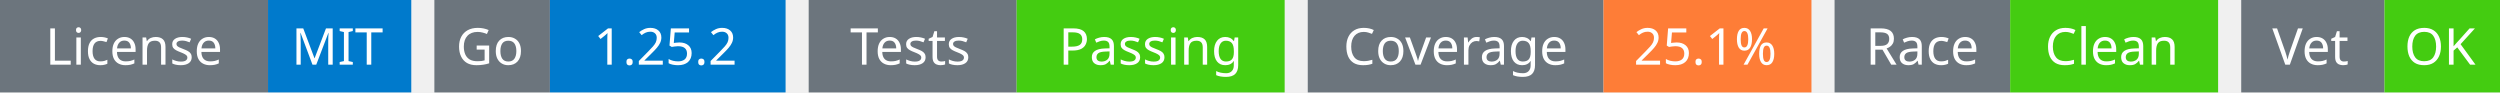
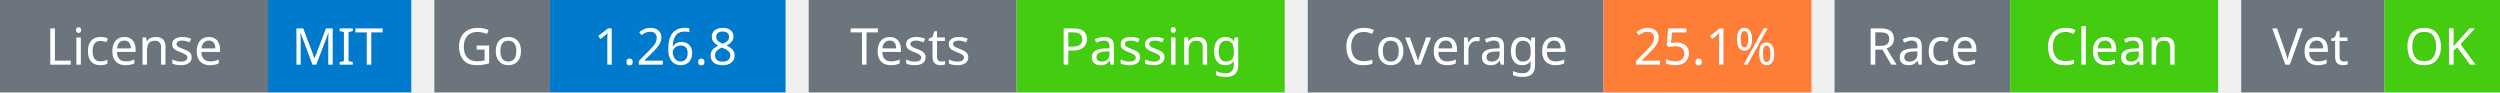
<svg xmlns="http://www.w3.org/2000/svg" width="541" height="20" viewBox="0 0 541 20">
  <g transform="translate(0, 0)">
    <rect x="0" y="0" width="58" height="20" fill="#6c757d" />
    <rect x="58" y="0" width="31" height="20" fill="#007acc" />
    <text x="29" y="14" text-anchor="middle" font-family="sans-serif" font-size="11" fill="white">License</text>
    <text x="73" y="14" text-anchor="middle" font-family="sans-serif" font-size="11" fill="white">MIT</text>
  </g>
  <g transform="translate(94, 0)">
    <rect x="0" y="0" width="25" height="20" fill="#6c757d" />
    <rect x="25" y="0" width="51" height="20" fill="#007acc" />
    <text x="12" y="14" text-anchor="middle" font-family="sans-serif" font-size="11" fill="white">Go</text>
-     <text x="50" y="14" text-anchor="middle" font-family="sans-serif" font-size="11" fill="white">1.25.2</text>
+     <text x="50" y="14" text-anchor="middle" font-family="sans-serif" font-size="11" fill="white">1.26.8</text>
  </g>
  <g transform="translate(175, 0)">
    <rect x="0" y="0" width="45" height="20" fill="#6c757d" />
    <rect x="45" y="0" width="58" height="20" fill="#4c1" />
    <text x="22" y="14" text-anchor="middle" font-family="sans-serif" font-size="11" fill="white">Tests</text>
    <text x="74" y="14" text-anchor="middle" font-family="sans-serif" font-size="11" fill="white">Passing</text>
  </g>
  <g transform="translate(283, 0)">
    <rect x="0" y="0" width="64" height="20" fill="#6c757d" />
    <rect x="64" y="0" width="45" height="20" fill="#fe7d37" />
    <text x="32" y="14" text-anchor="middle" font-family="sans-serif" font-size="11" fill="white">Coverage</text>
    <text x="86" y="14" text-anchor="middle" font-family="sans-serif" font-size="11" fill="white">25.1%</text>
  </g>
  <g transform="translate(397, 0)">
    <rect x="0" y="0" width="38" height="20" fill="#6c757d" />
    <rect x="38" y="0" width="45" height="20" fill="#4c1" />
    <text x="19" y="14" text-anchor="middle" font-family="sans-serif" font-size="11" fill="white">Race</text>
    <text x="60" y="14" text-anchor="middle" font-family="sans-serif" font-size="11" fill="white">Clean</text>
  </g>
  <g transform="translate(485, 0)">
    <rect x="0" y="0" width="31" height="20" fill="#6c757d" />
    <rect x="31" y="0" width="25" height="20" fill="#4c1" />
    <text x="15" y="14" text-anchor="middle" font-family="sans-serif" font-size="11" fill="white">Vet</text>
    <text x="43" y="14" text-anchor="middle" font-family="sans-serif" font-size="11" fill="white">OK</text>
  </g>
</svg>
